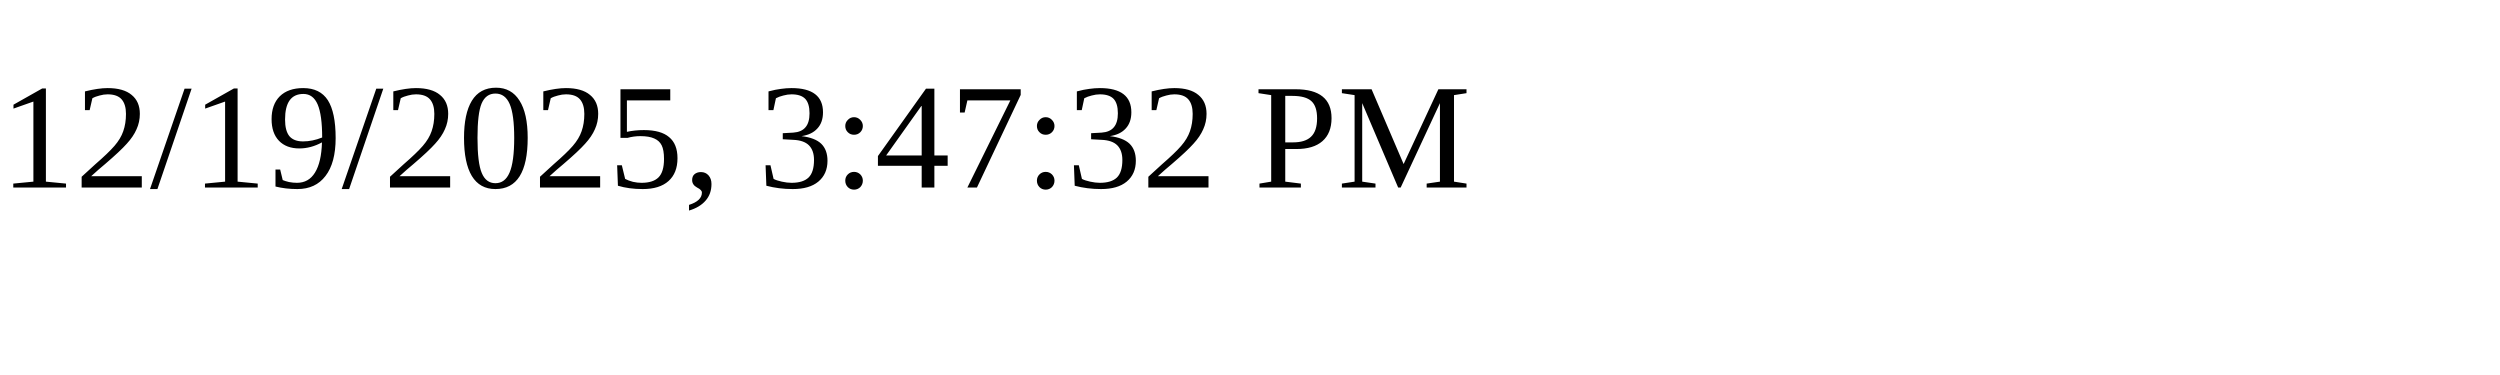
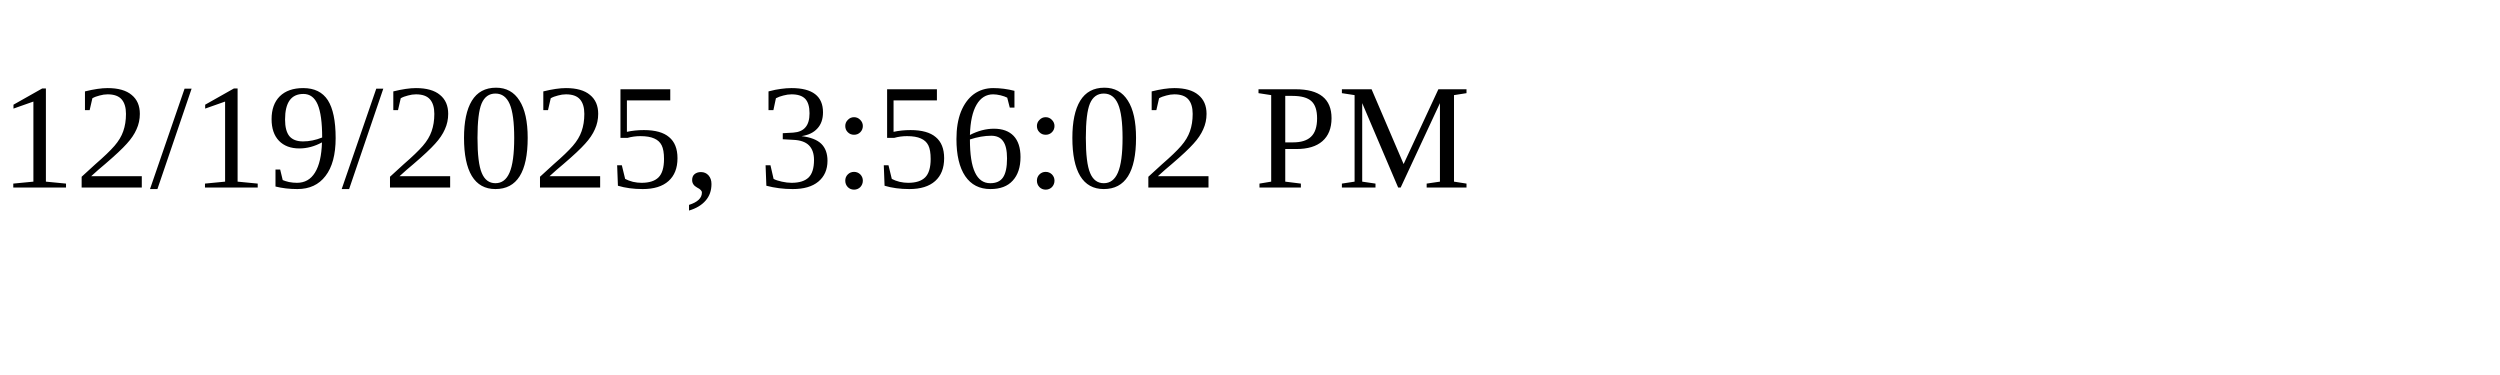
<svg xmlns="http://www.w3.org/2000/svg" height="30" width="200">
-   <text x="0" y="15">12/19/2025, 3:47:32 PM</text>
+   <text x="0" y="15">12/19/2025, 3:56:02 PM</text>
</svg>
